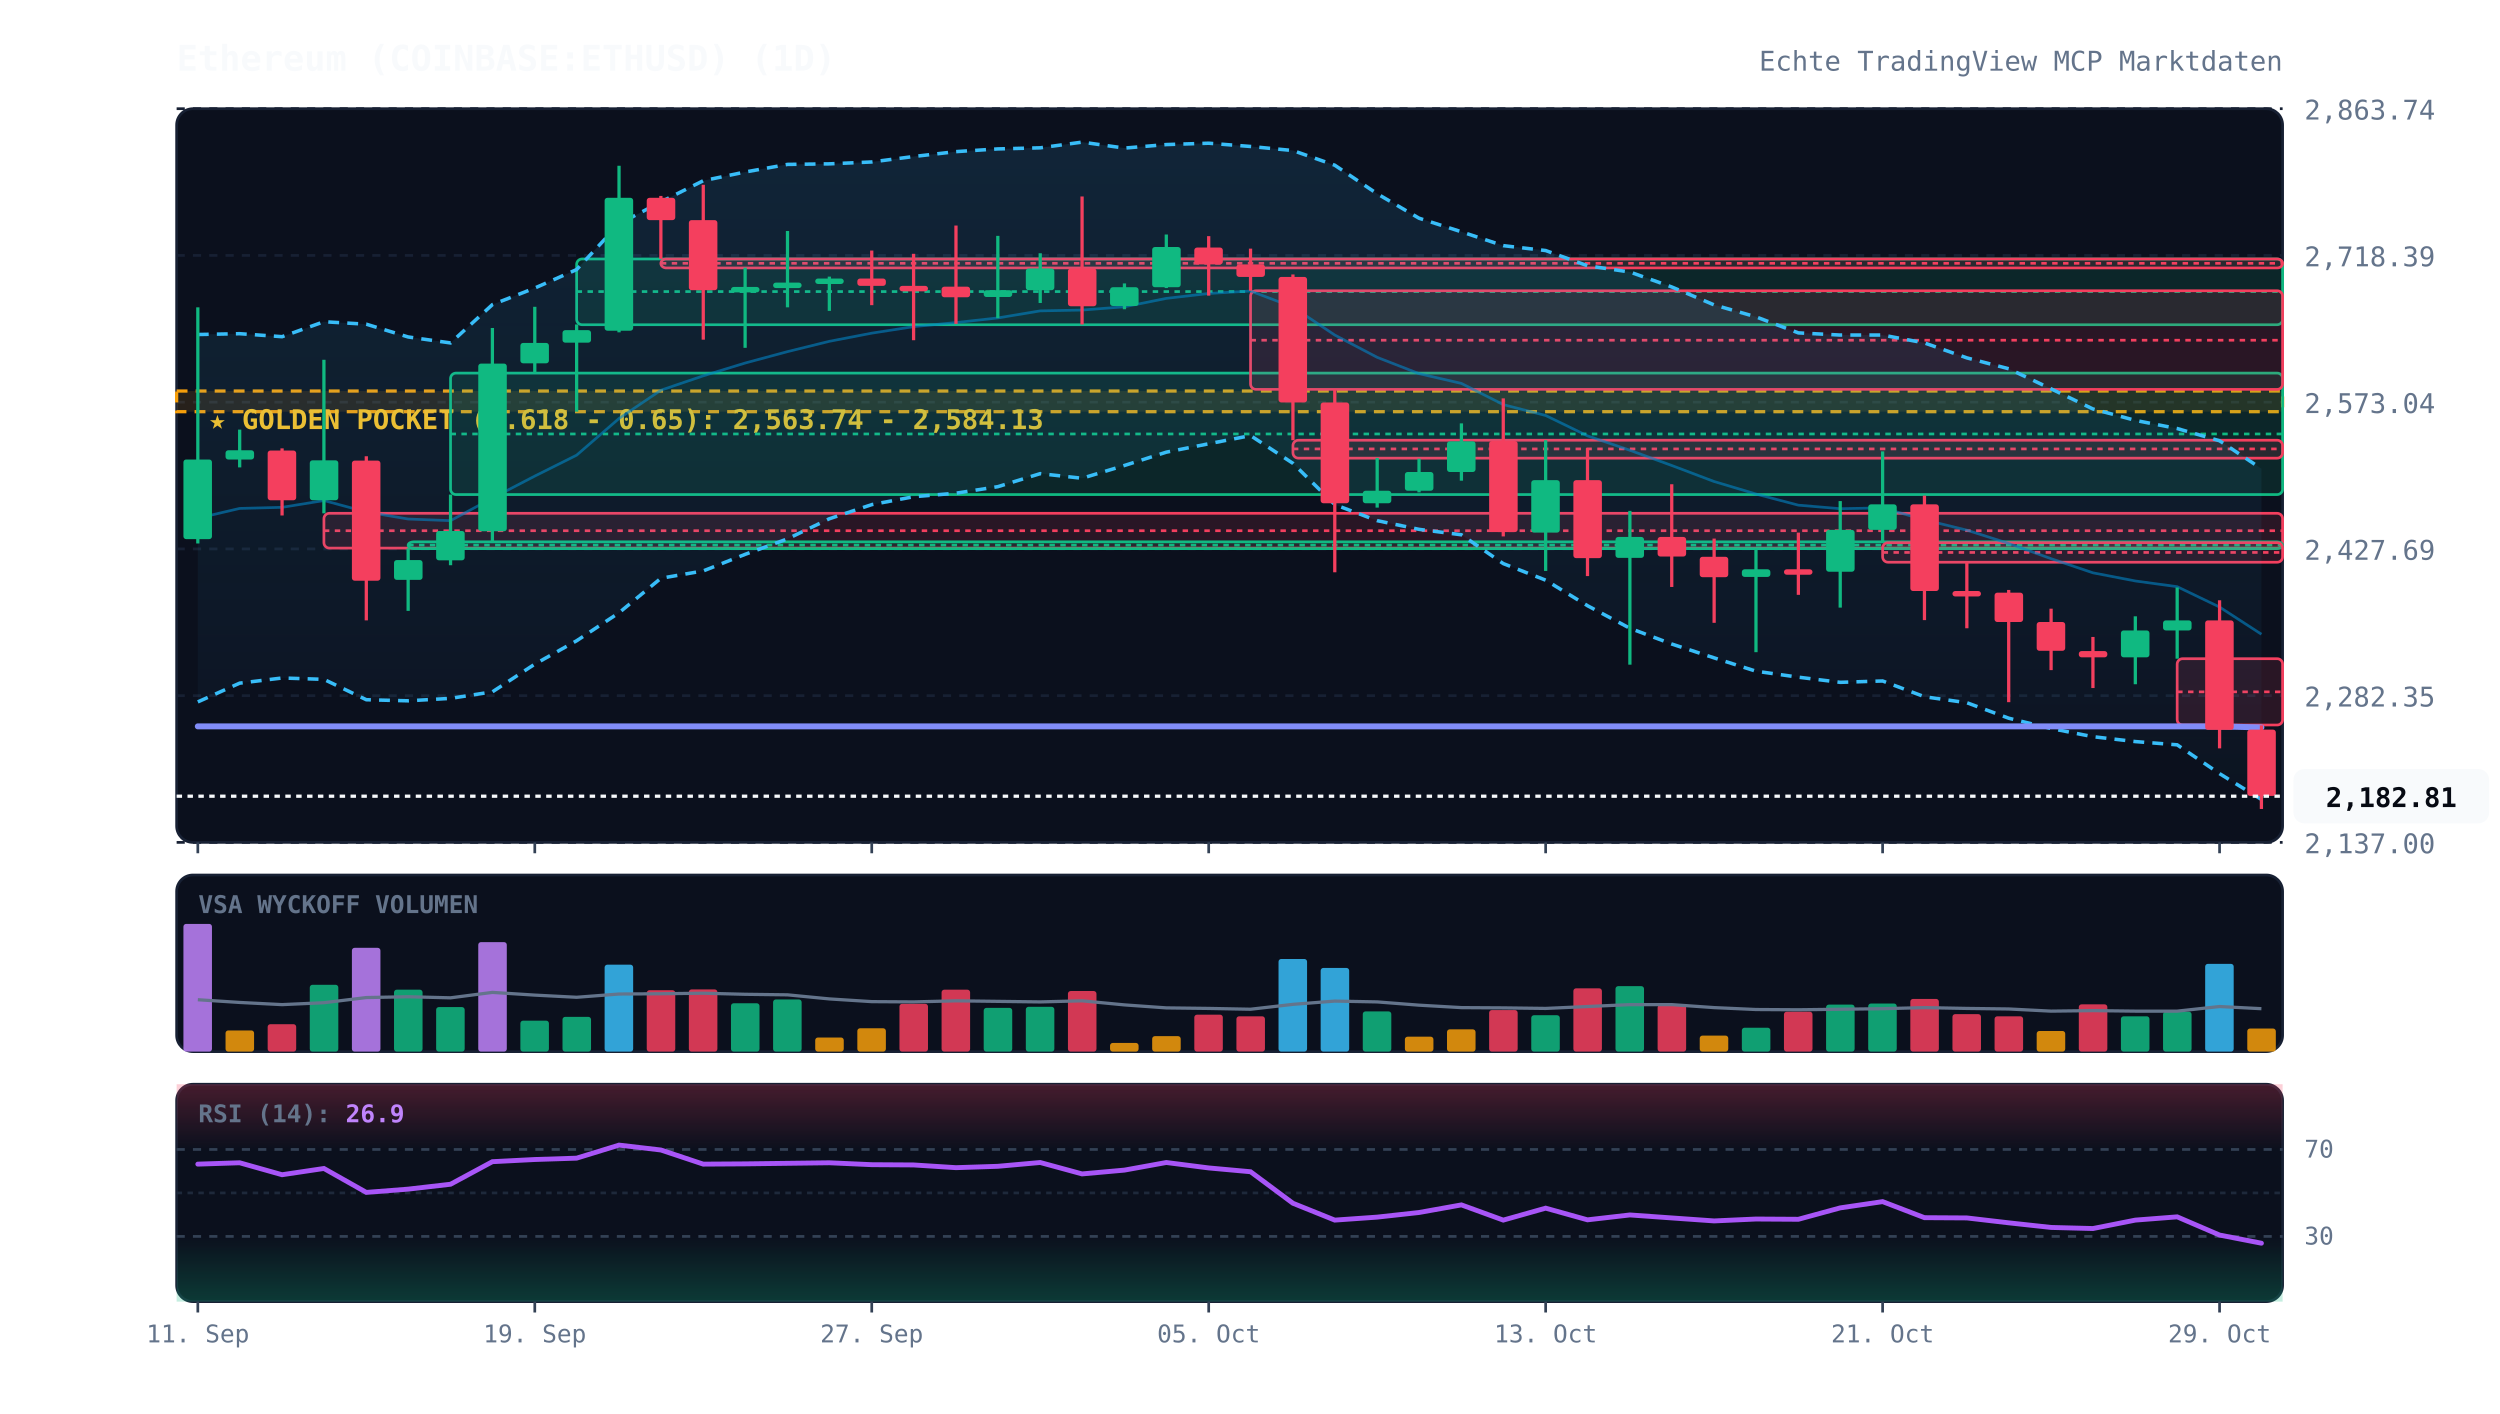
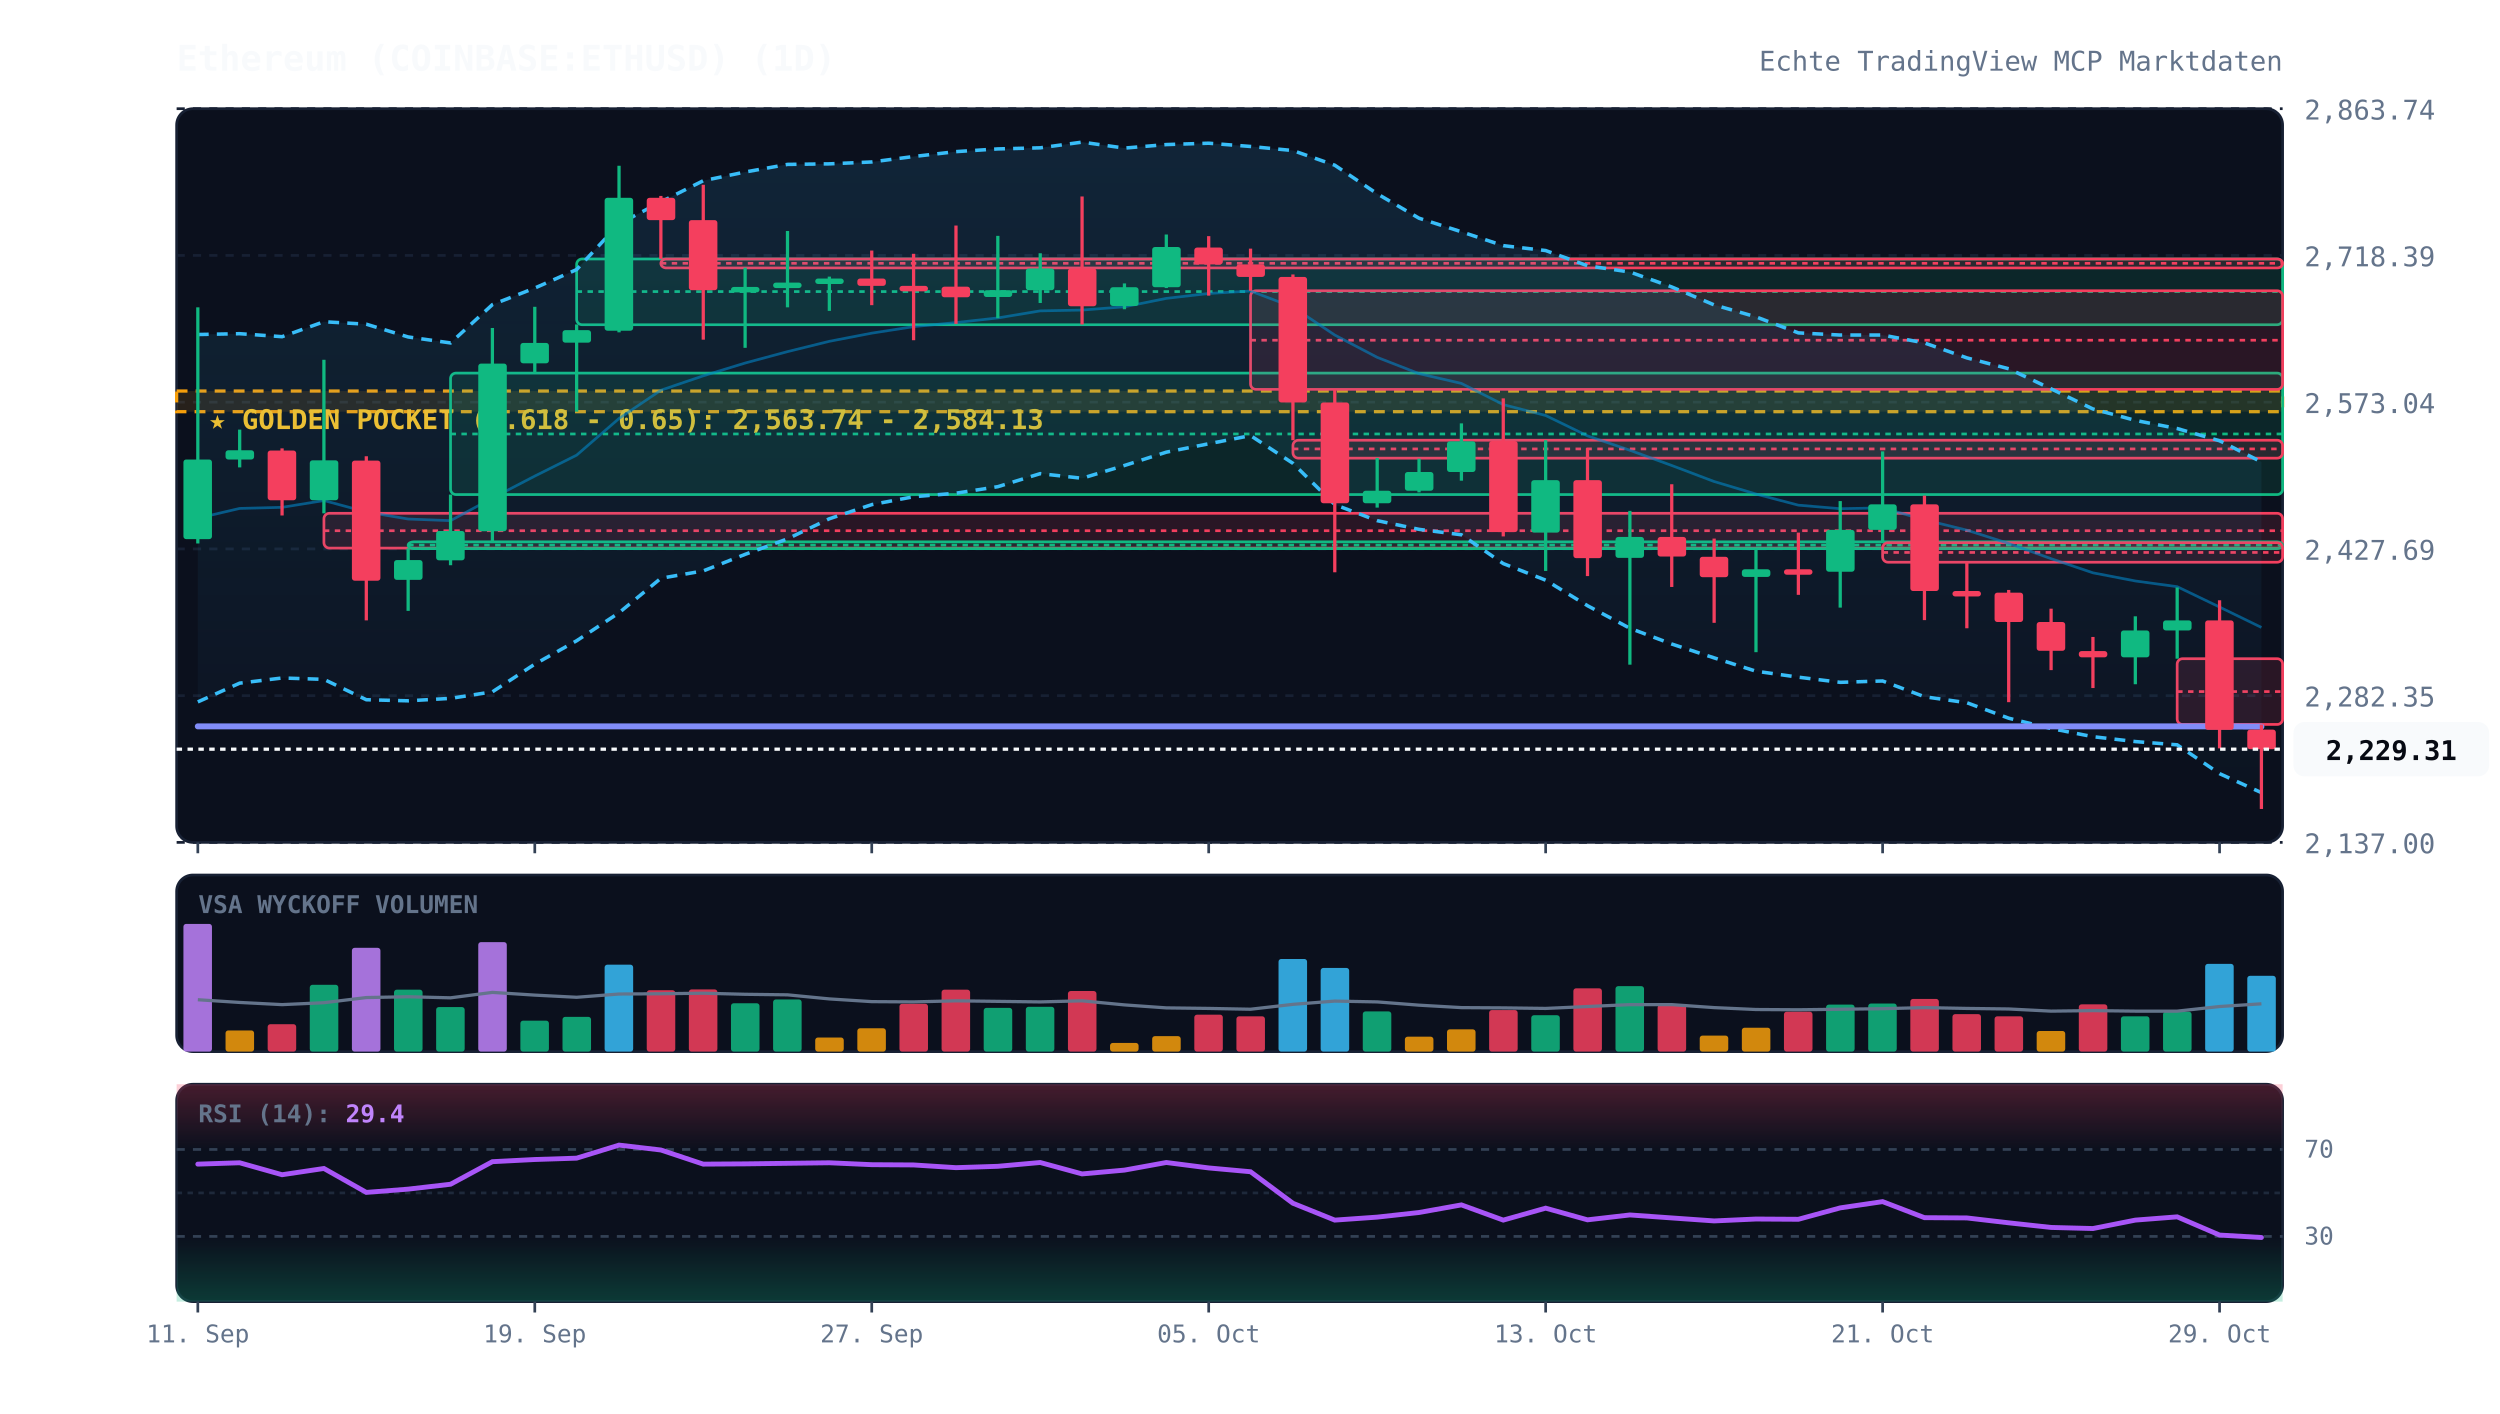
<svg xmlns="http://www.w3.org/2000/svg" viewBox="0 0 920 520" width="100%" height="100%" style="background:#070a13; font-family:'JetBrains Mono', monospace;">
  <defs>
    <linearGradient id="cloud-grad" x1="0%" y1="0%" x2="0%" y2="100%">
      <stop offset="0%" stop-color="#38bdf8" stop-opacity="0.12" />
      <stop offset="100%" stop-color="#38bdf8" stop-opacity="0.02" />
    </linearGradient>
    <linearGradient id="rsi-overbought" x1="0%" y1="0%" x2="0%" y2="100%">
      <stop offset="0%" stop-color="#f43f5e" stop-opacity="0.25" />
      <stop offset="100%" stop-color="#f43f5e" stop-opacity="0.0" />
    </linearGradient>
    <linearGradient id="rsi-oversold" x1="0%" y1="0%" x2="0%" y2="100%">
      <stop offset="0%" stop-color="#10b981" stop-opacity="0.0" />
      <stop offset="100%" stop-color="#10b981" stop-opacity="0.25" />
    </linearGradient>
  </defs>
  <rect x="65" y="40" width="775" height="270" fill="#0b101d" rx="6" stroke="#172033" stroke-width="1" />
  <rect x="65" y="322" width="775" height="65" fill="#0b101d" rx="6" stroke="#172033" stroke-width="1" />
  <rect x="65" y="399" width="775" height="80" fill="#0b101d" rx="6" stroke="#172033" stroke-width="1" />
  <line x1="65" y1="310.0" x2="840" y2="310.0" stroke="#172033" stroke-dasharray="3,3" stroke-width="1" />
  <text x="848" y="314.0" fill="#64748b" font-size="10" text-anchor="start">2,137.00</text>
  <line x1="65" y1="256.0" x2="840" y2="256.0" stroke="#172033" stroke-dasharray="3,3" stroke-width="1" />
  <text x="848" y="260.0" fill="#64748b" font-size="10" text-anchor="start">2,282.35</text>
  <line x1="65" y1="202.0" x2="840" y2="202.0" stroke="#172033" stroke-dasharray="3,3" stroke-width="1" />
  <text x="848" y="206.0" fill="#64748b" font-size="10" text-anchor="start">2,427.69</text>
  <line x1="65" y1="148.0" x2="840" y2="148.0" stroke="#172033" stroke-dasharray="3,3" stroke-width="1" />
  <text x="848" y="152.0" fill="#64748b" font-size="10" text-anchor="start">2,573.04</text>
  <line x1="65" y1="94.0" x2="840" y2="94.0" stroke="#172033" stroke-dasharray="3,3" stroke-width="1" />
  <text x="848" y="98.0" fill="#64748b" font-size="10" text-anchor="start">2,718.39</text>
  <line x1="65" y1="40.0" x2="840" y2="40.0" stroke="#172033" stroke-dasharray="3,3" stroke-width="1" />
  <text x="848" y="44.0" fill="#64748b" font-size="10" text-anchor="start">2,863.74</text>
  <rect x="65" y="143.9" width="775" height="7.6" fill="rgba(245, 158, 11, 0.12)" stroke="#f59e0b" stroke-dasharray="4,3" stroke-width="1.2" />
  <text x="77" y="157.9" fill="#fbbf24" font-size="10" font-weight="bold">★ GOLDEN POCKET (0.618 - 0.65): 2,563.74 - 2,584.13</text>
  <rect x="119.2" y="188.9" width="720.8" height="12.8" fill="rgba(244, 63, 94, 0.13)" stroke="#f43f5e" stroke-width="1" rx="2" />
  <line x1="119.2" y1="195.3" x2="840" y2="195.3" stroke="#f43f5e" stroke-dasharray="2,2" stroke-width="1" />
  <rect x="150.2" y="199.4" width="689.8" height="2.5" fill="rgba(16, 185, 129, 0.13)" stroke="#10b981" stroke-width="1" rx="2" />
  <line x1="150.2" y1="200.6" x2="840" y2="200.6" stroke="#10b981" stroke-dasharray="2,2" stroke-width="1" />
  <rect x="165.8" y="137.3" width="674.2" height="44.7" fill="rgba(16, 185, 129, 0.13)" stroke="#10b981" stroke-width="1" rx="2" />
  <line x1="165.8" y1="159.7" x2="840" y2="159.7" stroke="#10b981" stroke-dasharray="2,2" stroke-width="1" />
  <rect x="212.2" y="95.3" width="627.8" height="24.2" fill="rgba(16, 185, 129, 0.13)" stroke="#10b981" stroke-width="1" rx="2" />
  <line x1="212.2" y1="107.3" x2="840" y2="107.3" stroke="#10b981" stroke-dasharray="2,2" stroke-width="1" />
  <rect x="243.2" y="95.3" width="596.8" height="3.3" fill="rgba(244, 63, 94, 0.13)" stroke="#f43f5e" stroke-width="1" rx="2" />
  <line x1="243.2" y1="96.9" x2="840" y2="96.9" stroke="#f43f5e" stroke-dasharray="2,2" stroke-width="1" />
  <rect x="460.2" y="107.0" width="379.8" height="36.3" fill="rgba(244, 63, 94, 0.13)" stroke="#f43f5e" stroke-width="1" rx="2" />
  <line x1="460.2" y1="125.2" x2="840" y2="125.2" stroke="#f43f5e" stroke-dasharray="2,2" stroke-width="1" />
  <rect x="475.8" y="162.0" width="364.2" height="6.6" fill="rgba(244, 63, 94, 0.13)" stroke="#f43f5e" stroke-width="1" rx="2" />
  <line x1="475.8" y1="165.2" x2="840" y2="165.2" stroke="#f43f5e" stroke-dasharray="2,2" stroke-width="1" />
  <rect x="692.8" y="199.7" width="147.2" height="7.2" fill="rgba(244, 63, 94, 0.13)" stroke="#f43f5e" stroke-width="1" rx="2" />
  <line x1="692.8" y1="203.3" x2="840" y2="203.3" stroke="#f43f5e" stroke-dasharray="2,2" stroke-width="1" />
-   <rect x="801.2" y="242.4" width="38.8" height="24.4" fill="rgba(244, 63, 94, 0.13)" stroke="#f43f5e" stroke-width="1" rx="2" />
-   <line x1="801.2" y1="254.6" x2="840" y2="254.6" stroke="#f43f5e" stroke-dasharray="2,2" stroke-width="1" />
-   <polygon points="72.8,123.1 88.2,122.8 103.8,123.9 119.2,118.4 134.8,119.3 150.2,124.0 165.8,126.2 181.2,112.1 196.8,106.0 212.2,99.2 227.8,82.4 243.2,74.3 258.8,66.5 274.2,63.3 289.8,60.5 305.2,60.3 320.8,59.6 336.2,57.6 351.8,55.8 367.2,54.8 382.8,54.4 398.2,52.3 413.8,54.5 429.2,53.2 444.8,52.7 460.2,53.9 475.8,55.4 491.2,60.8 506.8,71.3 522.2,80.3 537.8,85.3 553.2,90.4 568.8,92.2 584.2,97.8 599.8,100.1 615.2,105.6 630.8,112.2 646.2,116.6 661.8,122.5 677.2,123.3 692.8,123.3 708.2,126.2 723.8,131.7 739.2,135.7 754.8,143.1 770.2,150.5 785.8,154.7 801.2,157.7 816.8,162.2 832.2,172.5 832.2,294.2 816.8,284.7 801.2,274.1 785.8,272.9 770.2,271.1 754.8,268.1 739.2,264.3 723.8,258.6 708.2,256.4 692.8,250.6 677.2,251.1 661.8,249.2 646.2,247.0 630.8,242.1 615.2,237.0 599.8,231.2 584.2,222.9 568.8,213.5 553.2,207.4 537.8,196.8 522.2,194.8 506.8,191.6 491.2,185.7 475.8,170.5 460.2,160.3 444.8,163.3 429.2,166.4 413.8,171.3 398.2,176.0 382.8,174.3 367.2,179.1 351.8,181.5 336.2,182.8 320.8,185.7 305.2,190.9 289.8,198.3 274.2,204.0 258.8,210.1 243.2,212.8 227.8,225.5 212.2,235.8 196.8,244.4 181.2,254.6 165.8,257.0 150.2,257.9 134.8,257.5 119.2,250.0 103.8,249.5 88.2,251.4 72.8,258.3" fill="url(#cloud-grad)" />
-   <polyline points="72.8,123.1 88.2,122.8 103.8,123.9 119.2,118.4 134.8,119.3 150.2,124.0 165.8,126.2 181.2,112.1 196.8,106.0 212.2,99.2 227.8,82.4 243.2,74.3 258.8,66.5 274.2,63.3 289.8,60.5 305.2,60.3 320.8,59.6 336.2,57.6 351.8,55.8 367.2,54.8 382.8,54.4 398.2,52.3 413.8,54.5 429.2,53.2 444.8,52.7 460.2,53.9 475.8,55.4 491.2,60.8 506.8,71.3 522.2,80.3 537.8,85.3 553.2,90.4 568.8,92.2 584.2,97.8 599.8,100.1 615.2,105.6 630.8,112.2 646.2,116.6 661.8,122.5 677.2,123.3 692.8,123.3 708.2,126.2 723.8,131.7 739.2,135.7 754.8,143.1 770.2,150.5 785.8,154.7 801.2,157.7 816.8,162.2 832.2,172.5" fill="none" stroke="#38bdf8" stroke-width="1.3" stroke-dasharray="4,3" />
-   <polyline points="72.8,258.3 88.2,251.4 103.8,249.5 119.2,250.0 134.8,257.5 150.2,257.9 165.8,257.0 181.2,254.6 196.8,244.4 212.2,235.8 227.8,225.5 243.2,212.8 258.8,210.1 274.2,204.0 289.8,198.3 305.2,190.9 320.8,185.7 336.2,182.8 351.8,181.5 367.2,179.1 382.8,174.3 398.2,176.0 413.8,171.3 429.2,166.4 444.8,163.3 460.2,160.3 475.8,170.5 491.2,185.7 506.8,191.6 522.2,194.8 537.8,196.8 553.2,207.4 568.8,213.5 584.2,222.9 599.8,231.2 615.2,237.0 630.8,242.1 646.2,247.0 661.8,249.2 677.2,251.1 692.8,250.6 708.2,256.4 723.8,258.6 739.2,264.3 754.8,268.1 770.2,271.1 785.8,272.9 801.2,274.1 816.8,284.7 832.2,294.2" fill="none" stroke="#38bdf8" stroke-width="1.3" stroke-dasharray="4,3" />
-   <polyline points="72.8,190.7 88.2,187.1 103.8,186.7 119.2,184.2 134.8,188.4 150.2,191.0 165.8,191.6 181.2,183.3 196.8,175.2 212.2,167.5 227.8,154.0 243.2,143.6 258.8,138.3 274.2,133.6 289.8,129.4 305.2,125.6 320.8,122.6 336.2,120.2 351.8,118.7 367.2,117.0 382.8,114.4 398.2,114.1 413.8,112.9 429.2,109.8 444.8,108.0 460.2,107.1 475.8,113.0 491.2,123.3 506.8,131.5 522.2,137.5 537.8,141.1 553.2,148.9 568.8,152.9 584.2,160.4 599.8,165.7 615.2,171.3 630.8,177.2 646.2,181.8 661.8,185.9 677.2,187.2 692.8,186.9 708.2,191.3 723.8,195.1 739.2,200.0 754.8,205.6 770.2,210.8 785.8,213.8 801.2,215.9 816.8,223.4 832.2,233.4" fill="none" stroke="#0284c7" stroke-width="1.0" stroke-opacity="0.6" />
-   <polyline points="72.8,267.3 88.2,267.3 103.8,267.3 119.2,267.3 134.8,267.3 150.2,267.3 165.8,267.3 181.2,267.3 196.8,267.3 212.2,267.3 227.8,267.3 243.2,267.3 258.8,267.3 274.2,267.3 289.8,267.3 305.2,267.3 320.8,267.3 336.2,267.3 351.8,267.3 367.2,267.3 382.8,267.3 398.2,267.3 413.8,267.3 429.2,267.3 444.8,267.3 460.2,267.3 475.8,267.3 491.2,267.3 506.8,267.3 522.2,267.3 537.8,267.3 553.2,267.3 568.8,267.3 584.2,267.3 599.8,267.3 615.2,267.3 630.8,267.3 646.2,267.3 661.8,267.3 677.2,267.3 692.8,267.3 708.2,267.3 723.8,267.3 739.2,267.3 754.8,267.3 770.2,267.3 785.8,267.3 801.2,267.3 816.8,267.3 832.2,267.7" fill="none" stroke="#818cf8" stroke-width="2.2" stroke-linecap="round" />
+   <rect x="801.2" y="242.4" width="38.8" height="24.2" fill="rgba(244, 63, 94, 0.13)" stroke="#f43f5e" stroke-width="1" rx="2" />
+   <line x1="801.2" y1="254.5" x2="840" y2="254.5" stroke="#f43f5e" stroke-dasharray="2,2" stroke-width="1" />
+   <polygon points="72.8,123.1 88.2,122.8 103.8,123.9 119.2,118.4 134.8,119.3 150.2,124.0 165.8,126.2 181.2,112.1 196.8,106.0 212.2,99.2 227.8,82.4 243.2,74.3 258.8,66.5 274.2,63.3 289.8,60.5 305.2,60.3 320.8,59.6 336.2,57.6 351.8,55.8 367.2,54.8 382.8,54.4 398.2,52.3 413.8,54.5 429.2,53.2 444.8,52.7 460.2,53.9 475.8,55.4 491.2,60.8 506.8,71.3 522.2,80.3 537.8,85.3 553.2,90.4 568.8,92.2 584.2,97.8 599.8,100.1 615.2,105.6 630.8,112.2 646.2,116.6 661.8,122.5 677.2,123.3 692.8,123.3 708.2,126.2 723.8,131.7 739.2,135.7 754.8,143.1 770.2,150.5 785.8,154.7 801.2,157.7 816.8,162.2 832.2,170.0 832.2,291.7 816.8,284.7 801.2,274.1 785.8,272.9 770.2,271.1 754.8,268.1 739.2,264.3 723.8,258.6 708.2,256.4 692.8,250.6 677.2,251.1 661.8,249.2 646.2,247.0 630.8,242.1 615.2,237.0 599.8,231.2 584.2,222.9 568.8,213.5 553.2,207.4 537.8,196.8 522.2,194.8 506.8,191.6 491.2,185.7 475.8,170.5 460.2,160.3 444.8,163.3 429.2,166.4 413.8,171.3 398.2,176.0 382.8,174.3 367.2,179.1 351.8,181.5 336.2,182.8 320.8,185.7 305.2,190.9 289.8,198.3 274.2,204.0 258.8,210.1 243.2,212.8 227.8,225.5 212.2,235.8 196.8,244.4 181.2,254.6 165.8,257.0 150.2,257.9 134.8,257.5 119.2,250.0 103.8,249.5 88.2,251.4 72.8,258.3" fill="url(#cloud-grad)" />
+   <polyline points="72.8,123.1 88.2,122.8 103.8,123.9 119.2,118.4 134.8,119.3 150.2,124.0 165.8,126.2 181.2,112.1 196.8,106.0 212.2,99.2 227.8,82.4 243.2,74.3 258.8,66.5 274.2,63.3 289.8,60.5 305.2,60.3 320.8,59.6 336.2,57.6 351.8,55.8 367.2,54.8 382.8,54.4 398.2,52.3 413.8,54.5 429.2,53.2 444.8,52.7 460.2,53.9 475.8,55.4 491.2,60.8 506.8,71.3 522.2,80.3 537.8,85.3 553.2,90.4 568.8,92.2 584.2,97.8 599.8,100.1 615.2,105.6 630.8,112.2 646.2,116.6 661.8,122.5 677.2,123.3 692.8,123.3 708.2,126.2 723.8,131.7 739.2,135.7 754.8,143.1 770.2,150.5 785.8,154.7 801.2,157.7 816.8,162.2 832.2,170.0" fill="none" stroke="#38bdf8" stroke-width="1.3" stroke-dasharray="4,3" />
+   <polyline points="72.8,258.3 88.2,251.4 103.8,249.5 119.2,250.0 134.8,257.5 150.2,257.9 165.8,257.0 181.2,254.6 196.8,244.4 212.2,235.8 227.8,225.5 243.2,212.8 258.8,210.1 274.2,204.0 289.8,198.3 305.2,190.9 320.8,185.7 336.2,182.8 351.8,181.5 367.2,179.1 382.8,174.3 398.2,176.0 413.8,171.3 429.2,166.4 444.8,163.3 460.2,160.3 475.8,170.5 491.2,185.7 506.8,191.6 522.2,194.8 537.8,196.8 553.2,207.4 568.8,213.5 584.2,222.9 599.8,231.2 615.2,237.0 630.8,242.1 646.2,247.0 661.8,249.2 677.2,251.1 692.8,250.6 708.2,256.4 723.8,258.6 739.2,264.3 754.8,268.1 770.2,271.1 785.8,272.9 801.2,274.1 816.8,284.7 832.2,291.7" fill="none" stroke="#38bdf8" stroke-width="1.3" stroke-dasharray="4,3" />
+   <polyline points="72.8,190.7 88.2,187.1 103.8,186.7 119.2,184.2 134.8,188.4 150.2,191.0 165.8,191.6 181.2,183.3 196.8,175.2 212.2,167.5 227.8,154.0 243.2,143.6 258.8,138.3 274.2,133.6 289.8,129.4 305.2,125.6 320.8,122.6 336.2,120.2 351.8,118.7 367.2,117.0 382.8,114.4 398.2,114.1 413.8,112.9 429.2,109.8 444.8,108.0 460.2,107.1 475.8,113.0 491.2,123.3 506.8,131.5 522.2,137.5 537.8,141.1 553.2,148.9 568.8,152.9 584.2,160.4 599.8,165.7 615.2,171.3 630.8,177.2 646.2,181.8 661.8,185.9 677.2,187.2 692.8,186.9 708.2,191.3 723.8,195.1 739.2,200.0 754.8,205.6 770.2,210.8 785.8,213.8 801.2,215.9 816.8,223.4 832.2,230.9" fill="none" stroke="#0284c7" stroke-width="1.0" stroke-opacity="0.6" />
+   <polyline points="72.8,267.3 88.2,267.3 103.8,267.3 119.2,267.3 134.8,267.3 150.2,267.3 165.8,267.3 181.2,267.3 196.8,267.3 212.2,267.3 227.8,267.3 243.2,267.3 258.8,267.3 274.2,267.3 289.8,267.3 305.2,267.3 320.8,267.3 336.2,267.3 351.8,267.3 367.2,267.3 382.8,267.3 398.2,267.3 413.8,267.3 429.2,267.3 444.8,267.3 460.2,267.3 475.8,267.3 491.2,267.3 506.8,267.3 522.2,267.3 537.8,267.3 553.2,267.3 568.8,267.3 584.2,267.3 599.8,267.3 615.2,267.3 630.8,267.3 646.2,267.3 661.8,267.3 677.2,267.3 692.8,267.3 708.2,267.3 723.8,267.3 739.2,267.3 754.8,267.3 770.2,267.3 785.8,267.3 801.2,267.3 816.8,267.3 832.2,267.4" fill="none" stroke="#818cf8" stroke-width="2.2" stroke-linecap="round" />
  <line x1="72.8" y1="113.1" x2="72.8" y2="200.0" stroke="#10b981" stroke-width="1.2" />
  <rect x="67.5" y="169.1" width="10.5" height="29.3" fill="#10b981" rx="1" />
  <line x1="88.2" y1="158.1" x2="88.2" y2="172.0" stroke="#10b981" stroke-width="1.2" />
  <rect x="83.0" y="165.7" width="10.5" height="3.4" fill="#10b981" rx="1" />
  <line x1="103.8" y1="165.0" x2="103.8" y2="189.7" stroke="#f43f5e" stroke-width="1.2" />
  <rect x="98.5" y="165.8" width="10.5" height="18.3" fill="#f43f5e" rx="1" />
  <line x1="119.2" y1="132.4" x2="119.2" y2="188.9" stroke="#10b981" stroke-width="1.2" />
  <rect x="114.0" y="169.4" width="10.5" height="14.7" fill="#10b981" rx="1" />
  <line x1="134.8" y1="167.9" x2="134.8" y2="228.3" stroke="#f43f5e" stroke-width="1.2" />
  <rect x="129.5" y="169.5" width="10.5" height="44.2" fill="#f43f5e" rx="1" />
  <line x1="150.2" y1="201.8" x2="150.2" y2="224.8" stroke="#10b981" stroke-width="1.2" />
  <rect x="145.0" y="206.1" width="10.5" height="7.3" fill="#10b981" rx="1" />
  <line x1="165.8" y1="182.0" x2="165.8" y2="208.0" stroke="#10b981" stroke-width="1.2" />
  <rect x="160.5" y="195.4" width="10.5" height="10.8" fill="#10b981" rx="1" />
  <line x1="181.2" y1="120.7" x2="181.2" y2="199.4" stroke="#10b981" stroke-width="1.2" />
  <rect x="176.0" y="133.8" width="10.5" height="61.7" fill="#10b981" rx="1" />
  <line x1="196.8" y1="112.9" x2="196.8" y2="137.3" stroke="#10b981" stroke-width="1.2" />
  <rect x="191.5" y="126.2" width="10.5" height="7.5" fill="#10b981" rx="1" />
  <line x1="212.2" y1="119.4" x2="212.2" y2="151.5" stroke="#10b981" stroke-width="1.2" />
  <rect x="207.0" y="121.5" width="10.5" height="4.6" fill="#10b981" rx="1" />
  <line x1="227.8" y1="61.0" x2="227.8" y2="122.3" stroke="#10b981" stroke-width="1.2" />
  <rect x="222.5" y="72.8" width="10.5" height="48.9" fill="#10b981" rx="1" />
  <line x1="243.2" y1="72.1" x2="243.2" y2="95.3" stroke="#f43f5e" stroke-width="1.2" />
  <rect x="238.0" y="72.8" width="10.5" height="8.2" fill="#f43f5e" rx="1" />
  <line x1="258.8" y1="68.0" x2="258.8" y2="125.0" stroke="#f43f5e" stroke-width="1.2" />
  <rect x="253.5" y="81.0" width="10.5" height="25.8" fill="#f43f5e" rx="1" />
  <line x1="274.2" y1="98.5" x2="274.2" y2="128.0" stroke="#10b981" stroke-width="1.2" />
  <rect x="269.0" y="105.6" width="10.5" height="2.0" fill="#10b981" rx="1" />
  <line x1="289.8" y1="85.0" x2="289.8" y2="113.1" stroke="#10b981" stroke-width="1.2" />
  <rect x="284.5" y="104.0" width="10.5" height="2.0" fill="#10b981" rx="1" />
  <line x1="305.2" y1="101.8" x2="305.2" y2="114.4" stroke="#10b981" stroke-width="1.2" />
  <rect x="300.0" y="102.5" width="10.5" height="2.0" fill="#10b981" rx="1" />
  <line x1="320.8" y1="92.2" x2="320.8" y2="112.3" stroke="#f43f5e" stroke-width="1.2" />
  <rect x="315.5" y="102.5" width="10.5" height="2.7" fill="#f43f5e" rx="1" />
  <line x1="336.2" y1="93.4" x2="336.2" y2="125.2" stroke="#f43f5e" stroke-width="1.2" />
  <rect x="331.0" y="105.2" width="10.5" height="2.0" fill="#f43f5e" rx="1" />
  <line x1="351.8" y1="83.0" x2="351.8" y2="119.2" stroke="#f43f5e" stroke-width="1.2" />
  <rect x="346.5" y="105.5" width="10.5" height="3.9" fill="#f43f5e" rx="1" />
  <line x1="367.2" y1="86.8" x2="367.2" y2="117.1" stroke="#10b981" stroke-width="1.2" />
  <rect x="362.0" y="106.8" width="10.5" height="2.5" fill="#10b981" rx="1" />
  <line x1="382.8" y1="93.2" x2="382.8" y2="111.5" stroke="#10b981" stroke-width="1.2" />
  <rect x="377.5" y="98.8" width="10.5" height="8.0" fill="#10b981" rx="1" />
  <line x1="398.2" y1="72.3" x2="398.2" y2="119.4" stroke="#f43f5e" stroke-width="1.2" />
  <rect x="393.0" y="98.8" width="10.5" height="13.9" fill="#f43f5e" rx="1" />
  <line x1="413.8" y1="104.3" x2="413.8" y2="113.8" stroke="#10b981" stroke-width="1.2" />
  <rect x="408.5" y="105.7" width="10.5" height="6.9" fill="#10b981" rx="1" />
  <line x1="429.2" y1="86.3" x2="429.2" y2="106.0" stroke="#10b981" stroke-width="1.2" />
  <rect x="424.0" y="90.9" width="10.5" height="14.8" fill="#10b981" rx="1" />
  <line x1="444.8" y1="86.9" x2="444.8" y2="108.8" stroke="#f43f5e" stroke-width="1.2" />
  <rect x="439.5" y="91.1" width="10.5" height="6.2" fill="#f43f5e" rx="1" />
  <line x1="460.2" y1="91.5" x2="460.2" y2="107.0" stroke="#f43f5e" stroke-width="1.2" />
  <rect x="455.0" y="97.3" width="10.5" height="4.6" fill="#f43f5e" rx="1" />
  <line x1="475.8" y1="101.0" x2="475.8" y2="162.0" stroke="#f43f5e" stroke-width="1.2" />
  <rect x="470.5" y="101.9" width="10.5" height="46.2" fill="#f43f5e" rx="1" />
  <line x1="491.2" y1="143.3" x2="491.2" y2="210.6" stroke="#f43f5e" stroke-width="1.2" />
  <rect x="486.0" y="148.1" width="10.5" height="37.1" fill="#f43f5e" rx="1" />
  <line x1="506.8" y1="168.5" x2="506.8" y2="186.8" stroke="#10b981" stroke-width="1.2" />
  <rect x="501.5" y="180.6" width="10.5" height="4.6" fill="#10b981" rx="1" />
  <line x1="522.2" y1="168.8" x2="522.2" y2="181.2" stroke="#10b981" stroke-width="1.2" />
  <rect x="517.0" y="173.7" width="10.5" height="6.9" fill="#10b981" rx="1" />
  <line x1="537.8" y1="155.8" x2="537.8" y2="176.9" stroke="#10b981" stroke-width="1.2" />
  <rect x="532.5" y="162.4" width="10.5" height="11.3" fill="#10b981" rx="1" />
  <line x1="553.2" y1="146.6" x2="553.2" y2="197.4" stroke="#f43f5e" stroke-width="1.2" />
  <rect x="548.0" y="162.3" width="10.5" height="33.5" fill="#f43f5e" rx="1" />
  <line x1="568.8" y1="162.0" x2="568.8" y2="210.1" stroke="#10b981" stroke-width="1.2" />
  <rect x="563.5" y="176.7" width="10.5" height="19.3" fill="#10b981" rx="1" />
  <line x1="584.2" y1="164.9" x2="584.2" y2="212.0" stroke="#f43f5e" stroke-width="1.2" />
  <rect x="579.0" y="176.7" width="10.5" height="28.7" fill="#f43f5e" rx="1" />
  <line x1="599.8" y1="188.0" x2="599.8" y2="244.6" stroke="#10b981" stroke-width="1.2" />
  <rect x="594.5" y="197.6" width="10.5" height="7.7" fill="#10b981" rx="1" />
  <line x1="615.2" y1="178.2" x2="615.2" y2="216.0" stroke="#f43f5e" stroke-width="1.2" />
  <rect x="610.0" y="197.6" width="10.5" height="7.2" fill="#f43f5e" rx="1" />
  <line x1="630.8" y1="198.2" x2="630.8" y2="229.2" stroke="#f43f5e" stroke-width="1.2" />
  <rect x="625.5" y="204.9" width="10.5" height="7.5" fill="#f43f5e" rx="1" />
  <line x1="646.2" y1="202.2" x2="646.2" y2="240.0" stroke="#10b981" stroke-width="1.2" />
  <rect x="641.0" y="209.5" width="10.5" height="2.8" fill="#10b981" rx="1" />
  <line x1="661.8" y1="196.0" x2="661.8" y2="218.9" stroke="#f43f5e" stroke-width="1.2" />
  <rect x="656.5" y="209.5" width="10.5" height="2.0" fill="#f43f5e" rx="1" />
  <line x1="677.2" y1="184.4" x2="677.2" y2="223.6" stroke="#10b981" stroke-width="1.2" />
  <rect x="672.0" y="195.0" width="10.5" height="15.4" fill="#10b981" rx="1" />
  <line x1="692.8" y1="166.1" x2="692.8" y2="199.7" stroke="#10b981" stroke-width="1.2" />
  <rect x="687.5" y="185.6" width="10.5" height="9.4" fill="#10b981" rx="1" />
  <line x1="708.2" y1="182.4" x2="708.2" y2="228.2" stroke="#f43f5e" stroke-width="1.2" />
  <rect x="703.0" y="185.6" width="10.5" height="31.9" fill="#f43f5e" rx="1" />
  <line x1="723.8" y1="206.9" x2="723.8" y2="231.2" stroke="#f43f5e" stroke-width="1.2" />
  <rect x="718.5" y="217.5" width="10.5" height="2.0" fill="#f43f5e" rx="1" />
  <line x1="739.2" y1="217.1" x2="739.2" y2="258.4" stroke="#f43f5e" stroke-width="1.2" />
  <rect x="734.0" y="218.1" width="10.5" height="10.8" fill="#f43f5e" rx="1" />
  <line x1="754.8" y1="224.0" x2="754.8" y2="246.6" stroke="#f43f5e" stroke-width="1.2" />
  <rect x="749.5" y="228.9" width="10.5" height="10.6" fill="#f43f5e" rx="1" />
  <line x1="770.2" y1="234.4" x2="770.2" y2="253.2" stroke="#f43f5e" stroke-width="1.2" />
  <rect x="765.0" y="239.6" width="10.5" height="2.3" fill="#f43f5e" rx="1" />
  <line x1="785.8" y1="226.8" x2="785.8" y2="251.8" stroke="#10b981" stroke-width="1.2" />
  <rect x="780.5" y="232.0" width="10.5" height="9.9" fill="#10b981" rx="1" />
  <line x1="801.2" y1="216.2" x2="801.2" y2="242.4" stroke="#10b981" stroke-width="1.2" />
  <rect x="796.0" y="228.3" width="10.5" height="3.7" fill="#10b981" rx="1" />
  <line x1="816.8" y1="220.9" x2="816.8" y2="275.4" stroke="#f43f5e" stroke-width="1.2" />
  <rect x="811.5" y="228.3" width="10.5" height="40.3" fill="#f43f5e" rx="1" />
-   <line x1="832.2" y1="266.9" x2="832.2" y2="297.7" stroke="#f43f5e" stroke-width="1.2" />
-   <rect x="827.0" y="268.5" width="10.5" height="24.4" fill="#f43f5e" rx="1" />
-   <line x1="65" y1="293.0" x2="840" y2="293.0" stroke="#f8fafc" stroke-width="1.2" stroke-dasharray="2,2" />
-   <rect x="844" y="283.0" width="72" height="20" fill="#f8fafc" rx="4" />
-   <text x="880" y="297.0" fill="#070a13" font-size="10" font-weight="bold" text-anchor="middle">2,182.81</text>
+   <line x1="832.2" y1="266.6" x2="832.2" y2="297.7" stroke="#f43f5e" stroke-width="1.2" />
+   <rect x="827.0" y="268.5" width="10.5" height="7.2" fill="#f43f5e" rx="1" />
+   <line x1="65" y1="275.7" x2="840" y2="275.7" stroke="#f8fafc" stroke-width="1.2" stroke-dasharray="2,2" />
+   <rect x="844" y="265.7" width="72" height="20" fill="#f8fafc" rx="4" />
+   <text x="880" y="279.7" fill="#070a13" font-size="10" font-weight="bold" text-anchor="middle">2,229.31</text>
  <text x="73" y="336" fill="#64748b" font-size="9" font-weight="bold">VSA WYCKOFF VOLUMEN</text>
  <rect x="67.5" y="340.0" width="10.5" height="47.0" fill="#c084fc" opacity="0.85" rx="1" />
  <rect x="83.0" y="379.2" width="10.5" height="7.8" fill="#f59e0b" opacity="0.85" rx="1" />
  <rect x="98.5" y="376.9" width="10.5" height="10.1" fill="#f43f5e" opacity="0.85" rx="1" />
  <rect x="114.0" y="362.4" width="10.5" height="24.6" fill="#10b981" opacity="0.85" rx="1" />
  <rect x="129.5" y="348.8" width="10.5" height="38.2" fill="#c084fc" opacity="0.85" rx="1" />
  <rect x="145.0" y="364.2" width="10.5" height="22.8" fill="#10b981" opacity="0.85" rx="1" />
  <rect x="160.5" y="370.6" width="10.5" height="16.4" fill="#10b981" opacity="0.85" rx="1" />
  <rect x="176.0" y="346.7" width="10.5" height="40.3" fill="#c084fc" opacity="0.85" rx="1" />
  <rect x="191.5" y="375.6" width="10.5" height="11.4" fill="#10b981" opacity="0.85" rx="1" />
  <rect x="207.0" y="374.2" width="10.5" height="12.8" fill="#10b981" opacity="0.85" rx="1" />
  <rect x="222.5" y="355.0" width="10.5" height="32.0" fill="#38bdf8" opacity="0.85" rx="1" />
  <rect x="238.0" y="364.4" width="10.5" height="22.6" fill="#f43f5e" opacity="0.85" rx="1" />
  <rect x="253.5" y="364.1" width="10.5" height="22.9" fill="#f43f5e" opacity="0.85" rx="1" />
  <rect x="269.0" y="369.2" width="10.5" height="17.8" fill="#10b981" opacity="0.85" rx="1" />
  <rect x="284.5" y="367.8" width="10.5" height="19.2" fill="#10b981" opacity="0.85" rx="1" />
  <rect x="300.0" y="381.8" width="10.5" height="5.2" fill="#f59e0b" opacity="0.85" rx="1" />
  <rect x="315.5" y="378.4" width="10.5" height="8.6" fill="#f59e0b" opacity="0.85" rx="1" />
  <rect x="331.0" y="369.4" width="10.5" height="17.6" fill="#f43f5e" opacity="0.85" rx="1" />
  <rect x="346.5" y="364.2" width="10.5" height="22.8" fill="#f43f5e" opacity="0.85" rx="1" />
  <rect x="362.0" y="370.9" width="10.5" height="16.1" fill="#10b981" opacity="0.85" rx="1" />
  <rect x="377.5" y="370.5" width="10.5" height="16.5" fill="#10b981" opacity="0.85" rx="1" />
  <rect x="393.0" y="364.7" width="10.5" height="22.3" fill="#f43f5e" opacity="0.85" rx="1" />
  <rect x="408.5" y="383.8" width="10.5" height="3.2" fill="#f59e0b" opacity="0.85" rx="1" />
  <rect x="424.0" y="381.3" width="10.5" height="5.7" fill="#f59e0b" opacity="0.85" rx="1" />
  <rect x="439.5" y="373.4" width="10.5" height="13.6" fill="#f43f5e" opacity="0.85" rx="1" />
  <rect x="455.0" y="374.0" width="10.5" height="13.0" fill="#f43f5e" opacity="0.85" rx="1" />
  <rect x="470.5" y="352.9" width="10.5" height="34.1" fill="#38bdf8" opacity="0.85" rx="1" />
  <rect x="486.0" y="356.2" width="10.5" height="30.8" fill="#38bdf8" opacity="0.85" rx="1" />
  <rect x="501.5" y="372.2" width="10.5" height="14.8" fill="#10b981" opacity="0.85" rx="1" />
  <rect x="517.0" y="381.5" width="10.5" height="5.5" fill="#f59e0b" opacity="0.85" rx="1" />
  <rect x="532.5" y="378.8" width="10.5" height="8.2" fill="#f59e0b" opacity="0.85" rx="1" />
  <rect x="548.0" y="371.7" width="10.5" height="15.3" fill="#f43f5e" opacity="0.85" rx="1" />
  <rect x="563.5" y="373.6" width="10.5" height="13.4" fill="#10b981" opacity="0.85" rx="1" />
  <rect x="579.0" y="363.7" width="10.5" height="23.3" fill="#f43f5e" opacity="0.85" rx="1" />
  <rect x="594.5" y="362.9" width="10.5" height="24.1" fill="#10b981" opacity="0.85" rx="1" />
  <rect x="610.0" y="369.8" width="10.5" height="17.2" fill="#f43f5e" opacity="0.85" rx="1" />
  <rect x="625.5" y="381.1" width="10.5" height="5.9" fill="#f59e0b" opacity="0.85" rx="1" />
-   <rect x="641.0" y="378.2" width="10.5" height="8.8" fill="#10b981" opacity="0.85" rx="1" />
+   <rect x="641.0" y="378.2" width="10.5" height="8.8" fill="#f59e0b" opacity="0.85" rx="1" />
  <rect x="656.5" y="372.3" width="10.5" height="14.7" fill="#f43f5e" opacity="0.85" rx="1" />
  <rect x="672.0" y="369.7" width="10.5" height="17.3" fill="#10b981" opacity="0.85" rx="1" />
  <rect x="687.5" y="369.3" width="10.5" height="17.7" fill="#10b981" opacity="0.85" rx="1" />
  <rect x="703.0" y="367.6" width="10.5" height="19.4" fill="#f43f5e" opacity="0.85" rx="1" />
  <rect x="718.5" y="373.2" width="10.5" height="13.8" fill="#f43f5e" opacity="0.85" rx="1" />
  <rect x="734.0" y="374.0" width="10.5" height="13.0" fill="#f43f5e" opacity="0.85" rx="1" />
  <rect x="749.5" y="379.4" width="10.5" height="7.6" fill="#f59e0b" opacity="0.85" rx="1" />
  <rect x="765.0" y="369.6" width="10.5" height="17.4" fill="#f43f5e" opacity="0.85" rx="1" />
  <rect x="780.5" y="374.0" width="10.5" height="13.0" fill="#10b981" opacity="0.85" rx="1" />
  <rect x="796.0" y="372.3" width="10.5" height="14.7" fill="#10b981" opacity="0.85" rx="1" />
  <rect x="811.5" y="354.7" width="10.5" height="32.3" fill="#38bdf8" opacity="0.85" rx="1" />
-   <rect x="827.0" y="378.5" width="10.5" height="8.5" fill="#f59e0b" opacity="0.85" rx="1" />
-   <polyline points="72.8,367.9 88.2,368.9 103.8,369.7 119.2,369.0 134.8,367.1 150.2,366.8 165.8,367.2 181.2,365.2 196.8,366.2 212.2,367.0 227.8,365.8 243.2,365.7 258.8,365.5 274.2,365.9 289.8,366.1 305.2,367.6 320.8,368.6 336.2,368.7 351.8,368.3 367.2,368.5 382.8,368.7 398.2,368.3 413.8,369.8 429.2,370.9 444.8,371.1 460.2,371.4 475.8,369.6 491.2,368.4 506.8,368.7 522.2,369.9 537.8,370.8 553.2,370.9 568.8,371.1 584.2,370.4 599.8,369.7 615.2,369.7 630.8,370.8 646.2,371.5 661.8,371.6 677.2,371.4 692.8,371.2 708.2,370.8 723.8,371.1 739.2,371.3 754.8,372.1 770.2,371.9 785.8,372.1 801.2,372.1 816.8,370.4 832.2,371.2" fill="none" stroke="#64748b" stroke-width="1.2" />
+   <rect x="827.0" y="359.1" width="10.5" height="27.9" fill="#38bdf8" opacity="0.85" rx="1" />
+   <polyline points="72.8,367.9 88.2,368.9 103.8,369.7 119.2,369.0 134.8,367.1 150.2,366.8 165.8,367.2 181.2,365.2 196.8,366.2 212.2,367.0 227.8,365.8 243.2,365.7 258.8,365.5 274.2,365.9 289.8,366.1 305.2,367.6 320.8,368.6 336.2,368.7 351.8,368.3 367.2,368.5 382.8,368.7 398.2,368.3 413.8,369.8 429.2,370.9 444.8,371.1 460.2,371.4 475.8,369.6 491.2,368.4 506.8,368.7 522.2,369.9 537.8,370.8 553.2,370.9 568.8,371.1 584.2,370.4 599.8,369.7 615.2,369.7 630.8,370.8 646.2,371.5 661.8,371.6 677.2,371.4 692.8,371.2 708.2,370.8 723.8,371.1 739.2,371.3 754.8,372.1 770.2,371.9 785.8,372.1 801.2,372.1 816.8,370.4 832.2,369.4" fill="none" stroke="#64748b" stroke-width="1.2" />
  <rect x="65" y="399" width="775" height="24.0" fill="url(#rsi-overbought)" />
  <rect x="65" y="455.0" width="775" height="24.0" fill="url(#rsi-oversold)" />
  <line x1="65" y1="423.0" x2="840" y2="423.0" stroke="#334155" stroke-dasharray="3,3" stroke-width="1" />
  <text x="848" y="426.0" fill="#64748b" font-size="9">70</text>
  <line x1="65" y1="439.0" x2="840" y2="439.0" stroke="#1e293b" stroke-dasharray="2,2" stroke-width="1" />
  <line x1="65" y1="455.0" x2="840" y2="455.0" stroke="#334155" stroke-dasharray="3,3" stroke-width="1" />
  <text x="848" y="458.0" fill="#64748b" font-size="9">30</text>
-   <polyline points="72.8,428.4 88.2,427.9 103.8,432.3 119.2,430.0 134.8,438.8 150.2,437.6 165.8,435.8 181.2,427.5 196.8,426.7 212.2,426.2 227.8,421.4 243.2,423.2 258.8,428.4 274.2,428.3 289.8,428.1 305.2,427.9 320.8,428.6 336.2,428.7 351.8,429.7 367.2,429.2 382.8,427.8 398.2,432.0 413.8,430.6 429.2,427.8 444.8,429.8 460.2,431.2 475.8,442.8 491.2,449.0 506.8,447.9 522.2,446.2 537.8,443.4 553.2,449.0 568.8,444.6 584.2,448.9 599.8,447.1 615.2,448.2 630.8,449.3 646.2,448.6 661.8,448.7 677.2,444.5 692.8,442.2 708.2,448.1 723.8,448.2 739.2,450.0 754.8,451.7 770.2,452.1 785.8,449.0 801.2,447.8 816.8,454.5 832.2,457.5" fill="none" stroke="#a855f7" stroke-width="1.8" stroke-linecap="round" />
-   <text x="73" y="413" fill="#64748b" font-size="9" font-weight="bold">RSI (14): <tspan fill="#c084fc">26.9</tspan>
+   <polyline points="72.8,428.4 88.2,427.9 103.8,432.3 119.2,430.0 134.8,438.8 150.2,437.6 165.8,435.8 181.2,427.5 196.8,426.7 212.2,426.2 227.8,421.4 243.2,423.2 258.8,428.4 274.2,428.3 289.8,428.1 305.2,427.9 320.8,428.6 336.2,428.7 351.8,429.7 367.2,429.2 382.8,427.8 398.2,432.0 413.8,430.6 429.2,427.8 444.8,429.8 460.2,431.2 475.8,442.8 491.2,449.0 506.8,447.9 522.2,446.2 537.8,443.4 553.2,449.0 568.8,444.6 584.2,448.9 599.8,447.1 615.2,448.2 630.8,449.3 646.2,448.6 661.8,448.7 677.2,444.5 692.8,442.2 708.2,448.1 723.8,448.2 739.2,450.0 754.8,451.7 770.2,452.1 785.8,449.0 801.2,447.8 816.8,454.5 832.2,455.4" fill="none" stroke="#a855f7" stroke-width="1.8" stroke-linecap="round" />
+   <text x="73" y="413" fill="#64748b" font-size="9" font-weight="bold">RSI (14): <tspan fill="#c084fc">29.4</tspan>
  </text>
  <line x1="72.8" y1="310" x2="72.8" y2="314" stroke="#334155" stroke-width="1" />
  <line x1="72.8" y1="479" x2="72.8" y2="483" stroke="#334155" stroke-width="1" />
  <text x="72.8" y="494" fill="#64748b" font-size="9" text-anchor="middle">11. Sep</text>
  <line x1="196.8" y1="310" x2="196.8" y2="314" stroke="#334155" stroke-width="1" />
  <line x1="196.8" y1="479" x2="196.8" y2="483" stroke="#334155" stroke-width="1" />
  <text x="196.8" y="494" fill="#64748b" font-size="9" text-anchor="middle">19. Sep</text>
  <line x1="320.8" y1="310" x2="320.8" y2="314" stroke="#334155" stroke-width="1" />
  <line x1="320.8" y1="479" x2="320.8" y2="483" stroke="#334155" stroke-width="1" />
  <text x="320.8" y="494" fill="#64748b" font-size="9" text-anchor="middle">27. Sep</text>
  <line x1="444.8" y1="310" x2="444.8" y2="314" stroke="#334155" stroke-width="1" />
  <line x1="444.8" y1="479" x2="444.8" y2="483" stroke="#334155" stroke-width="1" />
  <text x="444.8" y="494" fill="#64748b" font-size="9" text-anchor="middle">05. Oct</text>
  <line x1="568.8" y1="310" x2="568.8" y2="314" stroke="#334155" stroke-width="1" />
  <line x1="568.8" y1="479" x2="568.8" y2="483" stroke="#334155" stroke-width="1" />
  <text x="568.8" y="494" fill="#64748b" font-size="9" text-anchor="middle">13. Oct</text>
  <line x1="692.8" y1="310" x2="692.8" y2="314" stroke="#334155" stroke-width="1" />
  <line x1="692.8" y1="479" x2="692.8" y2="483" stroke="#334155" stroke-width="1" />
  <text x="692.8" y="494" fill="#64748b" font-size="9" text-anchor="middle">21. Oct</text>
  <line x1="816.8" y1="310" x2="816.8" y2="314" stroke="#334155" stroke-width="1" />
  <line x1="816.8" y1="479" x2="816.8" y2="483" stroke="#334155" stroke-width="1" />
  <text x="816.8" y="494" fill="#64748b" font-size="9" text-anchor="middle">29. Oct</text>
  <text x="65" y="26" fill="#f8fafc" font-size="13" font-weight="bold">Ethereum (COINBASE:ETHUSD) (1D)</text>
  <text x="840" y="26" fill="#64748b" font-size="10" text-anchor="end">Echte TradingView MCP Marktdaten</text>
</svg>
